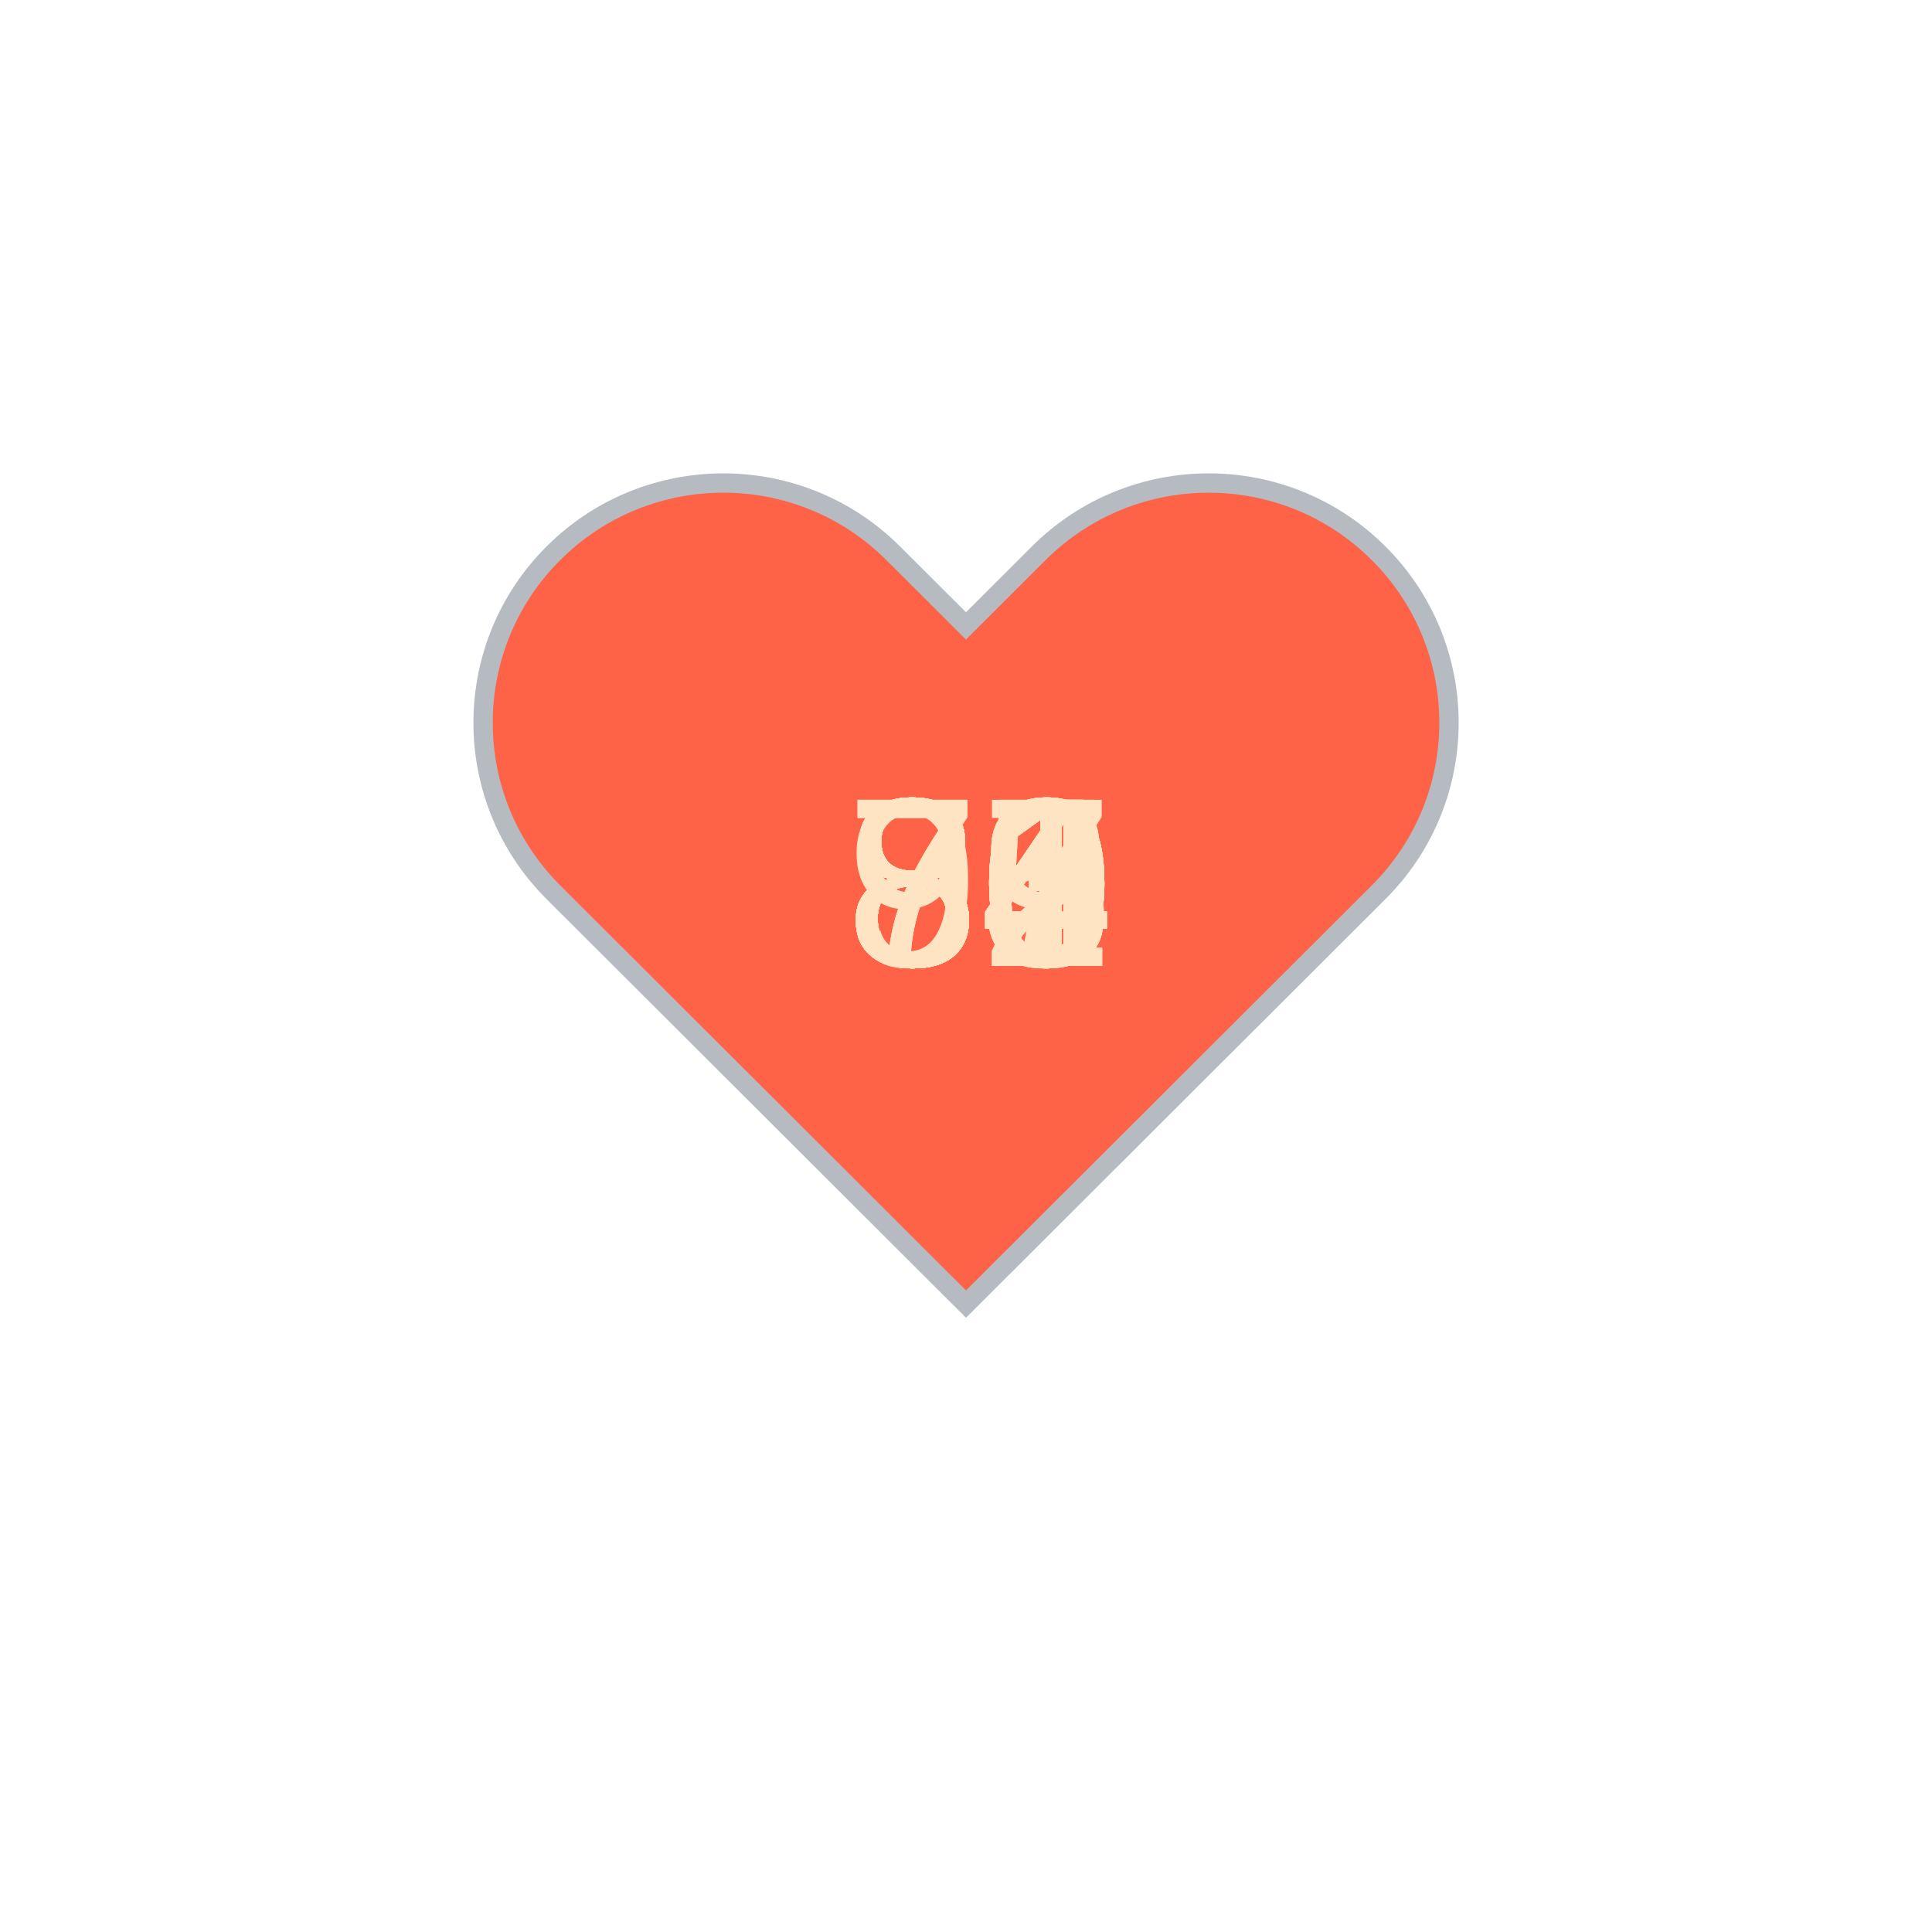
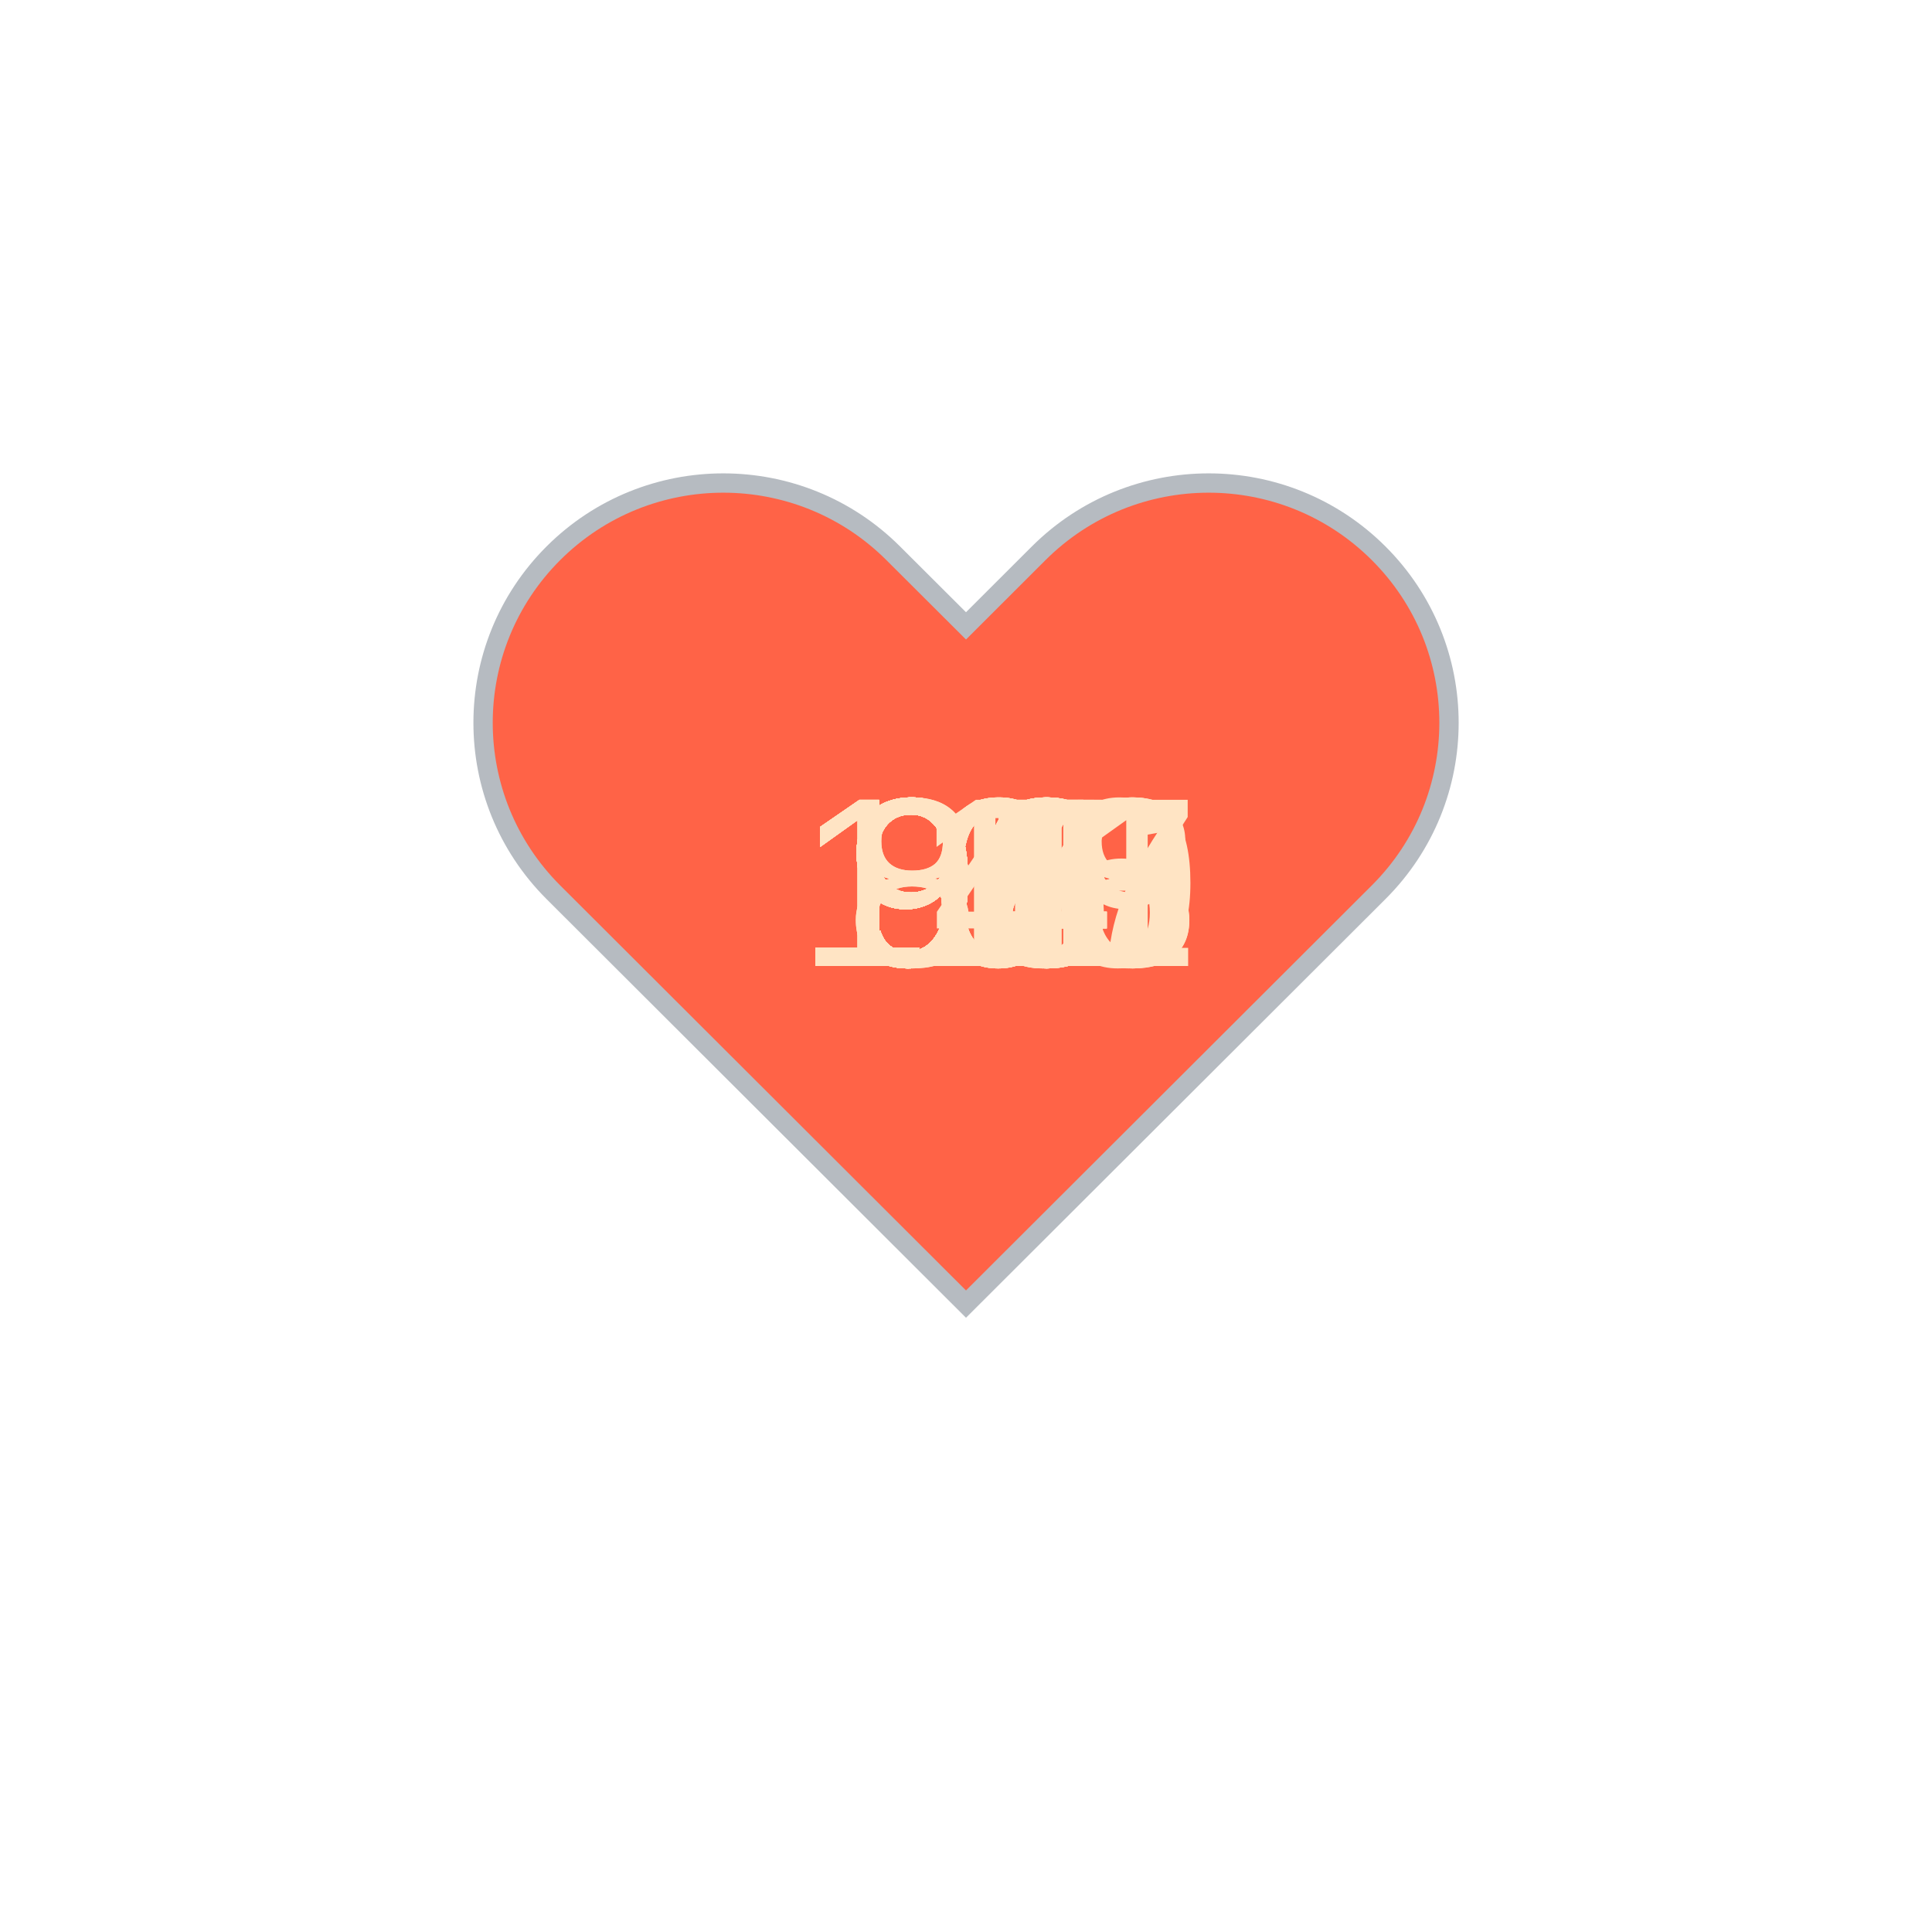
<svg xmlns="http://www.w3.org/2000/svg" baseProfile="full" height="150" version="1.1" viewBox="0,0,200,200" width="150">
  <defs />
  <g transform="translate(100 100)">
    <path d="M92.71,7.27L92.71,7.27c-9.71-9.69-25.46-9.69-35.18,0L50,14.79l-7.54-7.52C32.75-2.42,17-2.42,7.29,7.27v0 c-9.71,9.69-9.71,25.41,0,35.1L50,85l42.71-42.63C102.43,32.68,102.43,16.96,92.71,7.27z" fill="tomato" stroke="#B6BBC1" stroke-width="2" transform="translate(-50 -50)" />
    <animateTransform additive="sum" attributeName="transform" dur="1.2s" repeatCount="indefinite" type="scale" values="1; 1.5; 1.25; 1.5; 1.5; 1;" />
-     <text fill="bisque" style="font-size:25px; font-family:Arial" transform="translate(-12.5 0)">84<animate attributeName="visibility" dur="36.0s" keyTimes="0;0.03;0.07;0.1;0.13;0.17;0.2;0.23;0.27;0.3;0.33;0.37;0.4;0.43;0.47;0.5;0.53;0.57;0.6;0.63;0.67;0.7;0.73;0.77;0.8;0.83;0.87;0.9;0.93;0.97;1.0" repeatCount="indefinite" values="visible;hidden;hidden;hidden;hidden;hidden;hidden;hidden;hidden;hidden;hidden;hidden;hidden;hidden;hidden;hidden;hidden;hidden;hidden;hidden;hidden;hidden;hidden;hidden;hidden;hidden;hidden;hidden;hidden;hidden;hidden" />
+     <text fill="bisque" style="font-size:25px; font-family:Arial" transform="translate(-17.5 0)">108<animate attributeName="visibility" dur="36.0s" keyTimes="0;0.03;0.07;0.1;0.13;0.17;0.2;0.23;0.27;0.3;0.33;0.37;0.4;0.43;0.47;0.5;0.53;0.57;0.6;0.63;0.67;0.7;0.73;0.77;0.8;0.83;0.87;0.9;0.93;0.97;1.0" repeatCount="indefinite" values="visible;hidden;hidden;hidden;hidden;hidden;hidden;hidden;hidden;hidden;hidden;hidden;hidden;hidden;hidden;hidden;hidden;hidden;hidden;hidden;hidden;hidden;hidden;hidden;hidden;hidden;hidden;hidden;hidden;hidden;hidden" />
    </text>
-     <text fill="bisque" style="font-size:25px; font-family:Arial" transform="translate(-12.5 0)">80<animate attributeName="visibility" dur="36.0s" keyTimes="0;0.03;0.07;0.1;0.13;0.17;0.2;0.23;0.27;0.3;0.33;0.37;0.4;0.43;0.47;0.5;0.53;0.57;0.6;0.63;0.67;0.7;0.73;0.77;0.8;0.83;0.87;0.9;0.93;0.97;1.0" repeatCount="indefinite" values="hidden;visible;hidden;hidden;hidden;hidden;hidden;hidden;hidden;hidden;hidden;hidden;hidden;hidden;hidden;hidden;hidden;hidden;hidden;hidden;hidden;hidden;hidden;hidden;hidden;hidden;hidden;hidden;hidden;hidden;hidden" />
+     <text fill="bisque" style="font-size:25px; font-family:Arial" transform="translate(-17.5 0)">107<animate attributeName="visibility" dur="36.0s" keyTimes="0;0.03;0.07;0.1;0.13;0.17;0.2;0.23;0.27;0.3;0.33;0.37;0.4;0.43;0.47;0.5;0.53;0.57;0.6;0.63;0.67;0.7;0.73;0.77;0.8;0.83;0.87;0.9;0.93;0.97;1.0" repeatCount="indefinite" values="hidden;visible;hidden;hidden;hidden;hidden;hidden;hidden;hidden;hidden;hidden;hidden;hidden;hidden;hidden;hidden;hidden;hidden;hidden;hidden;hidden;hidden;hidden;hidden;hidden;hidden;hidden;hidden;hidden;hidden;hidden" />
    </text>
-     <text fill="bisque" style="font-size:25px; font-family:Arial" transform="translate(-12.5 0)">85<animate attributeName="visibility" dur="36.0s" keyTimes="0;0.03;0.07;0.1;0.13;0.17;0.2;0.23;0.27;0.3;0.33;0.37;0.4;0.43;0.47;0.5;0.53;0.57;0.6;0.63;0.67;0.7;0.73;0.77;0.8;0.83;0.87;0.9;0.93;0.97;1.0" repeatCount="indefinite" values="hidden;hidden;visible;hidden;hidden;hidden;hidden;hidden;hidden;hidden;hidden;hidden;hidden;hidden;hidden;hidden;hidden;hidden;hidden;hidden;hidden;hidden;hidden;hidden;hidden;hidden;hidden;hidden;hidden;hidden;hidden" />
+     <text fill="bisque" style="font-size:25px; font-family:Arial" transform="translate(-12.5 0)">97<animate attributeName="visibility" dur="36.0s" keyTimes="0;0.03;0.07;0.1;0.13;0.17;0.2;0.23;0.27;0.3;0.33;0.37;0.4;0.43;0.47;0.5;0.53;0.57;0.6;0.63;0.67;0.7;0.73;0.77;0.8;0.83;0.87;0.9;0.93;0.97;1.0" repeatCount="indefinite" values="hidden;hidden;visible;hidden;hidden;hidden;hidden;hidden;hidden;hidden;hidden;hidden;hidden;hidden;hidden;hidden;hidden;hidden;hidden;hidden;hidden;hidden;hidden;hidden;hidden;hidden;hidden;hidden;hidden;hidden;hidden" />
    </text>
-     <text fill="bisque" style="font-size:25px; font-family:Arial" transform="translate(-12.5 0)">83<animate attributeName="visibility" dur="36.0s" keyTimes="0;0.03;0.07;0.1;0.13;0.17;0.2;0.23;0.27;0.3;0.33;0.37;0.4;0.43;0.47;0.5;0.53;0.57;0.6;0.63;0.67;0.7;0.73;0.77;0.8;0.83;0.87;0.9;0.93;0.97;1.0" repeatCount="indefinite" values="hidden;hidden;hidden;visible;hidden;hidden;hidden;hidden;hidden;hidden;hidden;hidden;hidden;hidden;hidden;hidden;hidden;hidden;hidden;hidden;hidden;hidden;hidden;hidden;hidden;hidden;hidden;hidden;hidden;hidden;hidden" />
+     <text fill="bisque" style="font-size:25px; font-family:Arial" transform="translate(-12.5 0)">99<animate attributeName="visibility" dur="36.0s" keyTimes="0;0.03;0.07;0.1;0.13;0.17;0.2;0.23;0.27;0.3;0.33;0.37;0.4;0.43;0.47;0.5;0.53;0.57;0.6;0.63;0.67;0.7;0.73;0.77;0.8;0.83;0.87;0.9;0.93;0.97;1.0" repeatCount="indefinite" values="hidden;hidden;hidden;visible;hidden;hidden;hidden;hidden;hidden;hidden;hidden;hidden;hidden;hidden;hidden;hidden;hidden;hidden;hidden;hidden;hidden;hidden;hidden;hidden;hidden;hidden;hidden;hidden;hidden;hidden;hidden" />
    </text>
-     <text fill="bisque" style="font-size:25px; font-family:Arial" transform="translate(-12.5 0)">84<animate attributeName="visibility" dur="36.0s" keyTimes="0;0.03;0.07;0.1;0.13;0.17;0.2;0.23;0.27;0.3;0.33;0.37;0.4;0.43;0.47;0.5;0.53;0.57;0.6;0.63;0.67;0.7;0.73;0.77;0.8;0.83;0.87;0.9;0.93;0.97;1.0" repeatCount="indefinite" values="hidden;hidden;hidden;hidden;visible;hidden;hidden;hidden;hidden;hidden;hidden;hidden;hidden;hidden;hidden;hidden;hidden;hidden;hidden;hidden;hidden;hidden;hidden;hidden;hidden;hidden;hidden;hidden;hidden;hidden;hidden" />
+     <text fill="bisque" style="font-size:25px; font-family:Arial" transform="translate(-12.5 0)">98<animate attributeName="visibility" dur="36.0s" keyTimes="0;0.03;0.07;0.1;0.13;0.17;0.2;0.23;0.27;0.3;0.33;0.37;0.4;0.43;0.47;0.5;0.53;0.57;0.6;0.63;0.67;0.7;0.73;0.77;0.8;0.83;0.87;0.9;0.93;0.97;1.0" repeatCount="indefinite" values="hidden;hidden;hidden;hidden;visible;hidden;hidden;hidden;hidden;hidden;hidden;hidden;hidden;hidden;hidden;hidden;hidden;hidden;hidden;hidden;hidden;hidden;hidden;hidden;hidden;hidden;hidden;hidden;hidden;hidden;hidden" />
    </text>
-     <text fill="bisque" style="font-size:25px; font-family:Arial" transform="translate(-12.5 0)">83<animate attributeName="visibility" dur="36.0s" keyTimes="0;0.03;0.07;0.1;0.13;0.17;0.2;0.23;0.27;0.3;0.33;0.37;0.4;0.43;0.47;0.5;0.53;0.57;0.6;0.63;0.67;0.7;0.73;0.77;0.8;0.83;0.87;0.9;0.93;0.97;1.0" repeatCount="indefinite" values="hidden;hidden;hidden;hidden;hidden;visible;hidden;hidden;hidden;hidden;hidden;hidden;hidden;hidden;hidden;hidden;hidden;hidden;hidden;hidden;hidden;hidden;hidden;hidden;hidden;hidden;hidden;hidden;hidden;hidden;hidden" />
+     <text fill="bisque" style="font-size:25px; font-family:Arial" transform="translate(-12.5 0)">97<animate attributeName="visibility" dur="36.0s" keyTimes="0;0.03;0.07;0.1;0.13;0.17;0.2;0.23;0.27;0.3;0.33;0.37;0.4;0.43;0.47;0.5;0.53;0.57;0.6;0.63;0.67;0.7;0.73;0.77;0.8;0.83;0.87;0.9;0.93;0.97;1.0" repeatCount="indefinite" values="hidden;hidden;hidden;hidden;hidden;visible;hidden;hidden;hidden;hidden;hidden;hidden;hidden;hidden;hidden;hidden;hidden;hidden;hidden;hidden;hidden;hidden;hidden;hidden;hidden;hidden;hidden;hidden;hidden;hidden;hidden" />
    </text>
-     <text fill="bisque" style="font-size:25px; font-family:Arial" transform="translate(-12.5 0)">83<animate attributeName="visibility" dur="36.0s" keyTimes="0;0.03;0.07;0.1;0.13;0.17;0.2;0.23;0.27;0.3;0.33;0.37;0.4;0.43;0.47;0.5;0.53;0.57;0.6;0.63;0.67;0.7;0.73;0.77;0.8;0.83;0.87;0.9;0.93;0.97;1.0" repeatCount="indefinite" values="hidden;hidden;hidden;hidden;hidden;hidden;visible;hidden;hidden;hidden;hidden;hidden;hidden;hidden;hidden;hidden;hidden;hidden;hidden;hidden;hidden;hidden;hidden;hidden;hidden;hidden;hidden;hidden;hidden;hidden;hidden" />
+     <text fill="bisque" style="font-size:25px; font-family:Arial" transform="translate(-17.5 0)">100<animate attributeName="visibility" dur="36.0s" keyTimes="0;0.03;0.07;0.1;0.13;0.17;0.2;0.23;0.27;0.3;0.33;0.37;0.4;0.43;0.47;0.5;0.53;0.57;0.6;0.63;0.67;0.7;0.73;0.77;0.8;0.83;0.87;0.9;0.93;0.97;1.0" repeatCount="indefinite" values="hidden;hidden;hidden;hidden;hidden;hidden;visible;hidden;hidden;hidden;hidden;hidden;hidden;hidden;hidden;hidden;hidden;hidden;hidden;hidden;hidden;hidden;hidden;hidden;hidden;hidden;hidden;hidden;hidden;hidden;hidden" />
    </text>
-     <text fill="bisque" style="font-size:25px; font-family:Arial" transform="translate(-12.5 0)">84<animate attributeName="visibility" dur="36.0s" keyTimes="0;0.03;0.07;0.1;0.13;0.17;0.2;0.23;0.27;0.3;0.33;0.37;0.4;0.43;0.47;0.5;0.53;0.57;0.6;0.63;0.67;0.7;0.73;0.77;0.8;0.83;0.87;0.9;0.93;0.97;1.0" repeatCount="indefinite" values="hidden;hidden;hidden;hidden;hidden;hidden;hidden;visible;hidden;hidden;hidden;hidden;hidden;hidden;hidden;hidden;hidden;hidden;hidden;hidden;hidden;hidden;hidden;hidden;hidden;hidden;hidden;hidden;hidden;hidden;hidden" />
+     <text fill="bisque" style="font-size:25px; font-family:Arial" transform="translate(-12.5 0)">98<animate attributeName="visibility" dur="36.0s" keyTimes="0;0.03;0.07;0.1;0.13;0.17;0.2;0.23;0.27;0.3;0.33;0.37;0.4;0.43;0.47;0.5;0.53;0.57;0.6;0.63;0.67;0.7;0.73;0.77;0.8;0.83;0.87;0.9;0.93;0.97;1.0" repeatCount="indefinite" values="hidden;hidden;hidden;hidden;hidden;hidden;hidden;visible;hidden;hidden;hidden;hidden;hidden;hidden;hidden;hidden;hidden;hidden;hidden;hidden;hidden;hidden;hidden;hidden;hidden;hidden;hidden;hidden;hidden;hidden;hidden" />
    </text>
-     <text fill="bisque" style="font-size:25px; font-family:Arial" transform="translate(-12.5 0)">83<animate attributeName="visibility" dur="36.0s" keyTimes="0;0.03;0.07;0.1;0.13;0.17;0.2;0.23;0.27;0.3;0.33;0.37;0.4;0.43;0.47;0.5;0.53;0.57;0.6;0.63;0.67;0.7;0.73;0.77;0.8;0.83;0.87;0.9;0.93;0.97;1.0" repeatCount="indefinite" values="hidden;hidden;hidden;hidden;hidden;hidden;hidden;hidden;visible;hidden;hidden;hidden;hidden;hidden;hidden;hidden;hidden;hidden;hidden;hidden;hidden;hidden;hidden;hidden;hidden;hidden;hidden;hidden;hidden;hidden;hidden" />
+     <text fill="bisque" style="font-size:25px; font-family:Arial" transform="translate(-17.5 0)">101<animate attributeName="visibility" dur="36.0s" keyTimes="0;0.03;0.07;0.1;0.13;0.17;0.2;0.23;0.27;0.3;0.33;0.37;0.4;0.43;0.47;0.5;0.53;0.57;0.6;0.63;0.67;0.7;0.73;0.77;0.8;0.83;0.87;0.9;0.93;0.97;1.0" repeatCount="indefinite" values="hidden;hidden;hidden;hidden;hidden;hidden;hidden;hidden;visible;hidden;hidden;hidden;hidden;hidden;hidden;hidden;hidden;hidden;hidden;hidden;hidden;hidden;hidden;hidden;hidden;hidden;hidden;hidden;hidden;hidden;hidden" />
    </text>
-     <text fill="bisque" style="font-size:25px; font-family:Arial" transform="translate(-12.5 0)">82<animate attributeName="visibility" dur="36.0s" keyTimes="0;0.03;0.07;0.1;0.13;0.17;0.2;0.23;0.27;0.3;0.33;0.37;0.4;0.43;0.47;0.5;0.53;0.57;0.6;0.63;0.67;0.7;0.73;0.77;0.8;0.83;0.87;0.9;0.93;0.97;1.0" repeatCount="indefinite" values="hidden;hidden;hidden;hidden;hidden;hidden;hidden;hidden;hidden;visible;hidden;hidden;hidden;hidden;hidden;hidden;hidden;hidden;hidden;hidden;hidden;hidden;hidden;hidden;hidden;hidden;hidden;hidden;hidden;hidden;hidden" />
+     <text fill="bisque" style="font-size:25px; font-family:Arial" transform="translate(-12.5 0)">93<animate attributeName="visibility" dur="36.0s" keyTimes="0;0.03;0.07;0.1;0.13;0.17;0.2;0.23;0.27;0.3;0.33;0.37;0.4;0.43;0.47;0.5;0.53;0.57;0.6;0.63;0.67;0.7;0.73;0.77;0.8;0.83;0.87;0.9;0.93;0.97;1.0" repeatCount="indefinite" values="hidden;hidden;hidden;hidden;hidden;hidden;hidden;hidden;hidden;visible;hidden;hidden;hidden;hidden;hidden;hidden;hidden;hidden;hidden;hidden;hidden;hidden;hidden;hidden;hidden;hidden;hidden;hidden;hidden;hidden;hidden" />
    </text>
-     <text fill="bisque" style="font-size:25px; font-family:Arial" transform="translate(-12.5 0)">81<animate attributeName="visibility" dur="36.0s" keyTimes="0;0.03;0.07;0.1;0.13;0.17;0.2;0.23;0.27;0.3;0.33;0.37;0.4;0.43;0.47;0.5;0.53;0.57;0.6;0.63;0.67;0.7;0.73;0.77;0.8;0.83;0.87;0.9;0.93;0.97;1.0" repeatCount="indefinite" values="hidden;hidden;hidden;hidden;hidden;hidden;hidden;hidden;hidden;hidden;visible;hidden;hidden;hidden;hidden;hidden;hidden;hidden;hidden;hidden;hidden;hidden;hidden;hidden;hidden;hidden;hidden;hidden;hidden;hidden;hidden" />
+     <text fill="bisque" style="font-size:25px; font-family:Arial" transform="translate(-12.5 0)">92<animate attributeName="visibility" dur="36.0s" keyTimes="0;0.03;0.07;0.1;0.13;0.17;0.2;0.23;0.27;0.3;0.33;0.37;0.4;0.43;0.47;0.5;0.53;0.57;0.6;0.63;0.67;0.7;0.73;0.77;0.8;0.83;0.87;0.9;0.93;0.97;1.0" repeatCount="indefinite" values="hidden;hidden;hidden;hidden;hidden;hidden;hidden;hidden;hidden;hidden;visible;hidden;hidden;hidden;hidden;hidden;hidden;hidden;hidden;hidden;hidden;hidden;hidden;hidden;hidden;hidden;hidden;hidden;hidden;hidden;hidden" />
    </text>
-     <text fill="bisque" style="font-size:25px; font-family:Arial" transform="translate(-12.5 0)">84<animate attributeName="visibility" dur="36.0s" keyTimes="0;0.03;0.07;0.1;0.13;0.17;0.2;0.23;0.27;0.3;0.33;0.37;0.4;0.43;0.47;0.5;0.53;0.57;0.6;0.63;0.67;0.7;0.73;0.77;0.8;0.83;0.87;0.9;0.93;0.97;1.0" repeatCount="indefinite" values="hidden;hidden;hidden;hidden;hidden;hidden;hidden;hidden;hidden;hidden;hidden;visible;hidden;hidden;hidden;hidden;hidden;hidden;hidden;hidden;hidden;hidden;hidden;hidden;hidden;hidden;hidden;hidden;hidden;hidden;hidden" />
+     <text fill="bisque" style="font-size:25px; font-family:Arial" transform="translate(-12.5 0)">92<animate attributeName="visibility" dur="36.0s" keyTimes="0;0.03;0.07;0.1;0.13;0.17;0.2;0.23;0.27;0.3;0.33;0.37;0.4;0.43;0.47;0.5;0.53;0.57;0.6;0.63;0.67;0.7;0.73;0.77;0.8;0.83;0.87;0.9;0.93;0.97;1.0" repeatCount="indefinite" values="hidden;hidden;hidden;hidden;hidden;hidden;hidden;hidden;hidden;hidden;hidden;visible;hidden;hidden;hidden;hidden;hidden;hidden;hidden;hidden;hidden;hidden;hidden;hidden;hidden;hidden;hidden;hidden;hidden;hidden;hidden" />
    </text>
-     <text fill="bisque" style="font-size:25px; font-family:Arial" transform="translate(-12.5 0)">80<animate attributeName="visibility" dur="36.0s" keyTimes="0;0.03;0.07;0.1;0.13;0.17;0.2;0.23;0.27;0.3;0.33;0.37;0.4;0.43;0.47;0.5;0.53;0.57;0.6;0.63;0.67;0.7;0.73;0.77;0.8;0.83;0.87;0.9;0.93;0.97;1.0" repeatCount="indefinite" values="hidden;hidden;hidden;hidden;hidden;hidden;hidden;hidden;hidden;hidden;hidden;hidden;visible;hidden;hidden;hidden;hidden;hidden;hidden;hidden;hidden;hidden;hidden;hidden;hidden;hidden;hidden;hidden;hidden;hidden;hidden" />
+     <text fill="bisque" style="font-size:25px; font-family:Arial" transform="translate(-12.5 0)">94<animate attributeName="visibility" dur="36.0s" keyTimes="0;0.03;0.07;0.1;0.13;0.17;0.2;0.23;0.27;0.3;0.33;0.37;0.4;0.43;0.47;0.5;0.53;0.57;0.6;0.63;0.67;0.7;0.73;0.77;0.8;0.83;0.87;0.9;0.93;0.97;1.0" repeatCount="indefinite" values="hidden;hidden;hidden;hidden;hidden;hidden;hidden;hidden;hidden;hidden;hidden;hidden;visible;hidden;hidden;hidden;hidden;hidden;hidden;hidden;hidden;hidden;hidden;hidden;hidden;hidden;hidden;hidden;hidden;hidden;hidden" />
    </text>
-     <text fill="bisque" style="font-size:25px; font-family:Arial" transform="translate(-12.5 0)">80<animate attributeName="visibility" dur="36.0s" keyTimes="0;0.03;0.07;0.1;0.13;0.17;0.2;0.23;0.27;0.3;0.33;0.37;0.4;0.43;0.47;0.5;0.53;0.57;0.6;0.63;0.67;0.7;0.73;0.77;0.8;0.83;0.87;0.9;0.93;0.97;1.0" repeatCount="indefinite" values="hidden;hidden;hidden;hidden;hidden;hidden;hidden;hidden;hidden;hidden;hidden;hidden;hidden;visible;hidden;hidden;hidden;hidden;hidden;hidden;hidden;hidden;hidden;hidden;hidden;hidden;hidden;hidden;hidden;hidden;hidden" />
+     <text fill="bisque" style="font-size:25px; font-family:Arial" transform="translate(-12.5 0)">92<animate attributeName="visibility" dur="36.0s" keyTimes="0;0.03;0.07;0.1;0.13;0.17;0.2;0.23;0.27;0.3;0.33;0.37;0.4;0.43;0.47;0.5;0.53;0.57;0.6;0.63;0.67;0.7;0.73;0.77;0.8;0.83;0.87;0.9;0.93;0.97;1.0" repeatCount="indefinite" values="hidden;hidden;hidden;hidden;hidden;hidden;hidden;hidden;hidden;hidden;hidden;hidden;hidden;visible;hidden;hidden;hidden;hidden;hidden;hidden;hidden;hidden;hidden;hidden;hidden;hidden;hidden;hidden;hidden;hidden;hidden" />
    </text>
-     <text fill="bisque" style="font-size:25px; font-family:Arial" transform="translate(-12.5 0)">84<animate attributeName="visibility" dur="36.0s" keyTimes="0;0.03;0.07;0.1;0.13;0.17;0.2;0.23;0.27;0.3;0.33;0.37;0.4;0.43;0.47;0.5;0.53;0.57;0.6;0.63;0.67;0.7;0.73;0.77;0.8;0.83;0.87;0.9;0.93;0.97;1.0" repeatCount="indefinite" values="hidden;hidden;hidden;hidden;hidden;hidden;hidden;hidden;hidden;hidden;hidden;hidden;hidden;hidden;visible;hidden;hidden;hidden;hidden;hidden;hidden;hidden;hidden;hidden;hidden;hidden;hidden;hidden;hidden;hidden;hidden" />
+     <text fill="bisque" style="font-size:25px; font-family:Arial" transform="translate(-12.5 0)">93<animate attributeName="visibility" dur="36.0s" keyTimes="0;0.03;0.07;0.1;0.13;0.17;0.2;0.23;0.27;0.3;0.33;0.37;0.4;0.43;0.47;0.5;0.53;0.57;0.6;0.63;0.67;0.7;0.73;0.77;0.8;0.83;0.87;0.9;0.93;0.97;1.0" repeatCount="indefinite" values="hidden;hidden;hidden;hidden;hidden;hidden;hidden;hidden;hidden;hidden;hidden;hidden;hidden;hidden;visible;hidden;hidden;hidden;hidden;hidden;hidden;hidden;hidden;hidden;hidden;hidden;hidden;hidden;hidden;hidden;hidden" />
    </text>
-     <text fill="bisque" style="font-size:25px; font-family:Arial" transform="translate(-12.5 0)">84<animate attributeName="visibility" dur="36.0s" keyTimes="0;0.03;0.07;0.1;0.13;0.17;0.2;0.23;0.27;0.3;0.33;0.37;0.4;0.43;0.47;0.5;0.53;0.57;0.6;0.63;0.67;0.7;0.73;0.77;0.8;0.83;0.87;0.9;0.93;0.97;1.0" repeatCount="indefinite" values="hidden;hidden;hidden;hidden;hidden;hidden;hidden;hidden;hidden;hidden;hidden;hidden;hidden;hidden;hidden;visible;hidden;hidden;hidden;hidden;hidden;hidden;hidden;hidden;hidden;hidden;hidden;hidden;hidden;hidden;hidden" />
+     <text fill="bisque" style="font-size:25px; font-family:Arial" transform="translate(-12.5 0)">93<animate attributeName="visibility" dur="36.0s" keyTimes="0;0.03;0.07;0.1;0.13;0.17;0.2;0.23;0.27;0.3;0.33;0.37;0.4;0.43;0.47;0.5;0.53;0.57;0.6;0.63;0.67;0.7;0.73;0.77;0.8;0.83;0.87;0.9;0.93;0.97;1.0" repeatCount="indefinite" values="hidden;hidden;hidden;hidden;hidden;hidden;hidden;hidden;hidden;hidden;hidden;hidden;hidden;hidden;hidden;visible;hidden;hidden;hidden;hidden;hidden;hidden;hidden;hidden;hidden;hidden;hidden;hidden;hidden;hidden;hidden" />
    </text>
-     <text fill="bisque" style="font-size:25px; font-family:Arial" transform="translate(-12.5 0)">87<animate attributeName="visibility" dur="36.0s" keyTimes="0;0.03;0.07;0.1;0.13;0.17;0.2;0.23;0.27;0.3;0.33;0.37;0.4;0.43;0.47;0.5;0.53;0.57;0.6;0.63;0.67;0.7;0.73;0.77;0.8;0.83;0.87;0.9;0.93;0.97;1.0" repeatCount="indefinite" values="hidden;hidden;hidden;hidden;hidden;hidden;hidden;hidden;hidden;hidden;hidden;hidden;hidden;hidden;hidden;hidden;visible;hidden;hidden;hidden;hidden;hidden;hidden;hidden;hidden;hidden;hidden;hidden;hidden;hidden;hidden" />
+     <text fill="bisque" style="font-size:25px; font-family:Arial" transform="translate(-12.5 0)">95<animate attributeName="visibility" dur="36.0s" keyTimes="0;0.03;0.07;0.1;0.13;0.17;0.2;0.23;0.27;0.3;0.33;0.37;0.4;0.43;0.47;0.5;0.53;0.57;0.6;0.63;0.67;0.7;0.73;0.77;0.8;0.83;0.87;0.9;0.93;0.97;1.0" repeatCount="indefinite" values="hidden;hidden;hidden;hidden;hidden;hidden;hidden;hidden;hidden;hidden;hidden;hidden;hidden;hidden;hidden;hidden;visible;hidden;hidden;hidden;hidden;hidden;hidden;hidden;hidden;hidden;hidden;hidden;hidden;hidden;hidden" />
    </text>
-     <text fill="bisque" style="font-size:25px; font-family:Arial" transform="translate(-12.5 0)">81<animate attributeName="visibility" dur="36.0s" keyTimes="0;0.03;0.07;0.1;0.13;0.17;0.2;0.23;0.27;0.3;0.33;0.37;0.4;0.43;0.47;0.5;0.53;0.57;0.6;0.63;0.67;0.7;0.73;0.77;0.8;0.83;0.87;0.9;0.93;0.97;1.0" repeatCount="indefinite" values="hidden;hidden;hidden;hidden;hidden;hidden;hidden;hidden;hidden;hidden;hidden;hidden;hidden;hidden;hidden;hidden;hidden;visible;hidden;hidden;hidden;hidden;hidden;hidden;hidden;hidden;hidden;hidden;hidden;hidden;hidden" />
+     <text fill="bisque" style="font-size:25px; font-family:Arial" transform="translate(-12.5 0)">94<animate attributeName="visibility" dur="36.0s" keyTimes="0;0.03;0.07;0.1;0.13;0.17;0.2;0.23;0.27;0.3;0.33;0.37;0.4;0.43;0.47;0.5;0.53;0.57;0.6;0.63;0.67;0.7;0.73;0.77;0.8;0.83;0.87;0.9;0.93;0.97;1.0" repeatCount="indefinite" values="hidden;hidden;hidden;hidden;hidden;hidden;hidden;hidden;hidden;hidden;hidden;hidden;hidden;hidden;hidden;hidden;hidden;visible;hidden;hidden;hidden;hidden;hidden;hidden;hidden;hidden;hidden;hidden;hidden;hidden;hidden" />
    </text>
-     <text fill="bisque" style="font-size:25px; font-family:Arial" transform="translate(-12.5 0)">80<animate attributeName="visibility" dur="36.0s" keyTimes="0;0.03;0.07;0.1;0.13;0.17;0.2;0.23;0.27;0.3;0.33;0.37;0.4;0.43;0.47;0.5;0.53;0.57;0.6;0.63;0.67;0.7;0.73;0.77;0.8;0.83;0.87;0.9;0.93;0.97;1.0" repeatCount="indefinite" values="hidden;hidden;hidden;hidden;hidden;hidden;hidden;hidden;hidden;hidden;hidden;hidden;hidden;hidden;hidden;hidden;hidden;hidden;visible;hidden;hidden;hidden;hidden;hidden;hidden;hidden;hidden;hidden;hidden;hidden;hidden" />
+     <text fill="bisque" style="font-size:25px; font-family:Arial" transform="translate(-12.5 0)">94<animate attributeName="visibility" dur="36.0s" keyTimes="0;0.03;0.07;0.1;0.13;0.17;0.2;0.23;0.27;0.3;0.33;0.37;0.4;0.43;0.47;0.5;0.53;0.57;0.6;0.63;0.67;0.7;0.73;0.77;0.8;0.83;0.87;0.9;0.93;0.97;1.0" repeatCount="indefinite" values="hidden;hidden;hidden;hidden;hidden;hidden;hidden;hidden;hidden;hidden;hidden;hidden;hidden;hidden;hidden;hidden;hidden;hidden;visible;hidden;hidden;hidden;hidden;hidden;hidden;hidden;hidden;hidden;hidden;hidden;hidden" />
    </text>
-     <text fill="bisque" style="font-size:25px; font-family:Arial" transform="translate(-12.5 0)">79<animate attributeName="visibility" dur="36.0s" keyTimes="0;0.03;0.07;0.1;0.13;0.17;0.2;0.23;0.27;0.3;0.33;0.37;0.4;0.43;0.47;0.5;0.53;0.57;0.6;0.63;0.67;0.7;0.73;0.77;0.8;0.83;0.87;0.9;0.93;0.97;1.0" repeatCount="indefinite" values="hidden;hidden;hidden;hidden;hidden;hidden;hidden;hidden;hidden;hidden;hidden;hidden;hidden;hidden;hidden;hidden;hidden;hidden;hidden;visible;hidden;hidden;hidden;hidden;hidden;hidden;hidden;hidden;hidden;hidden;hidden" />
+     <text fill="bisque" style="font-size:25px; font-family:Arial" transform="translate(-12.5 0)">90<animate attributeName="visibility" dur="36.0s" keyTimes="0;0.03;0.07;0.1;0.13;0.17;0.2;0.23;0.27;0.3;0.33;0.37;0.4;0.43;0.47;0.5;0.53;0.57;0.6;0.63;0.67;0.7;0.73;0.77;0.8;0.83;0.87;0.9;0.93;0.97;1.0" repeatCount="indefinite" values="hidden;hidden;hidden;hidden;hidden;hidden;hidden;hidden;hidden;hidden;hidden;hidden;hidden;hidden;hidden;hidden;hidden;hidden;hidden;visible;hidden;hidden;hidden;hidden;hidden;hidden;hidden;hidden;hidden;hidden;hidden" />
    </text>
-     <text fill="bisque" style="font-size:25px; font-family:Arial" transform="translate(-12.5 0)">80<animate attributeName="visibility" dur="36.0s" keyTimes="0;0.03;0.07;0.1;0.13;0.17;0.2;0.23;0.27;0.3;0.33;0.37;0.4;0.43;0.47;0.5;0.53;0.57;0.6;0.63;0.67;0.7;0.73;0.77;0.8;0.83;0.87;0.9;0.93;0.97;1.0" repeatCount="indefinite" values="hidden;hidden;hidden;hidden;hidden;hidden;hidden;hidden;hidden;hidden;hidden;hidden;hidden;hidden;hidden;hidden;hidden;hidden;hidden;hidden;visible;hidden;hidden;hidden;hidden;hidden;hidden;hidden;hidden;hidden;hidden" />
+     <text fill="bisque" style="font-size:25px; font-family:Arial" transform="translate(-12.5 0)">91<animate attributeName="visibility" dur="36.0s" keyTimes="0;0.03;0.07;0.1;0.13;0.17;0.2;0.23;0.27;0.3;0.33;0.37;0.4;0.43;0.47;0.5;0.53;0.57;0.6;0.63;0.67;0.7;0.73;0.77;0.8;0.83;0.87;0.9;0.93;0.97;1.0" repeatCount="indefinite" values="hidden;hidden;hidden;hidden;hidden;hidden;hidden;hidden;hidden;hidden;hidden;hidden;hidden;hidden;hidden;hidden;hidden;hidden;hidden;hidden;visible;hidden;hidden;hidden;hidden;hidden;hidden;hidden;hidden;hidden;hidden" />
    </text>
-     <text fill="bisque" style="font-size:25px; font-family:Arial" transform="translate(-12.5 0)">81<animate attributeName="visibility" dur="36.0s" keyTimes="0;0.03;0.07;0.1;0.13;0.17;0.2;0.23;0.27;0.3;0.33;0.37;0.4;0.43;0.47;0.5;0.53;0.57;0.6;0.63;0.67;0.7;0.73;0.77;0.8;0.83;0.87;0.9;0.93;0.97;1.0" repeatCount="indefinite" values="hidden;hidden;hidden;hidden;hidden;hidden;hidden;hidden;hidden;hidden;hidden;hidden;hidden;hidden;hidden;hidden;hidden;hidden;hidden;hidden;hidden;visible;hidden;hidden;hidden;hidden;hidden;hidden;hidden;hidden;hidden" />
+     <text fill="bisque" style="font-size:25px; font-family:Arial" transform="translate(-12.5 0)">94<animate attributeName="visibility" dur="36.0s" keyTimes="0;0.03;0.07;0.1;0.13;0.17;0.2;0.23;0.27;0.3;0.33;0.37;0.4;0.43;0.47;0.5;0.53;0.57;0.6;0.63;0.67;0.7;0.73;0.77;0.8;0.83;0.87;0.9;0.93;0.97;1.0" repeatCount="indefinite" values="hidden;hidden;hidden;hidden;hidden;hidden;hidden;hidden;hidden;hidden;hidden;hidden;hidden;hidden;hidden;hidden;hidden;hidden;hidden;hidden;hidden;visible;hidden;hidden;hidden;hidden;hidden;hidden;hidden;hidden;hidden" />
    </text>
-     <text fill="bisque" style="font-size:25px; font-family:Arial" transform="translate(-12.5 0)">81<animate attributeName="visibility" dur="36.0s" keyTimes="0;0.03;0.07;0.1;0.13;0.17;0.2;0.23;0.27;0.3;0.33;0.37;0.4;0.43;0.47;0.5;0.53;0.57;0.6;0.63;0.67;0.7;0.73;0.77;0.8;0.83;0.87;0.9;0.93;0.97;1.0" repeatCount="indefinite" values="hidden;hidden;hidden;hidden;hidden;hidden;hidden;hidden;hidden;hidden;hidden;hidden;hidden;hidden;hidden;hidden;hidden;hidden;hidden;hidden;hidden;hidden;visible;hidden;hidden;hidden;hidden;hidden;hidden;hidden;hidden" />
+     <text fill="bisque" style="font-size:25px; font-family:Arial" transform="translate(-12.5 0)">92<animate attributeName="visibility" dur="36.0s" keyTimes="0;0.03;0.07;0.1;0.13;0.17;0.2;0.23;0.27;0.3;0.33;0.37;0.4;0.43;0.47;0.5;0.53;0.57;0.6;0.63;0.67;0.7;0.73;0.77;0.8;0.83;0.87;0.9;0.93;0.97;1.0" repeatCount="indefinite" values="hidden;hidden;hidden;hidden;hidden;hidden;hidden;hidden;hidden;hidden;hidden;hidden;hidden;hidden;hidden;hidden;hidden;hidden;hidden;hidden;hidden;hidden;visible;hidden;hidden;hidden;hidden;hidden;hidden;hidden;hidden" />
    </text>
-     <text fill="bisque" style="font-size:25px; font-family:Arial" transform="translate(-12.5 0)">84<animate attributeName="visibility" dur="36.0s" keyTimes="0;0.03;0.07;0.1;0.13;0.17;0.2;0.23;0.27;0.3;0.33;0.37;0.4;0.43;0.47;0.5;0.53;0.57;0.6;0.63;0.67;0.7;0.73;0.77;0.8;0.83;0.87;0.9;0.93;0.97;1.0" repeatCount="indefinite" values="hidden;hidden;hidden;hidden;hidden;hidden;hidden;hidden;hidden;hidden;hidden;hidden;hidden;hidden;hidden;hidden;hidden;hidden;hidden;hidden;hidden;hidden;hidden;visible;hidden;hidden;hidden;hidden;hidden;hidden;hidden" />
+     <text fill="bisque" style="font-size:25px; font-family:Arial" transform="translate(-12.5 0)">88<animate attributeName="visibility" dur="36.0s" keyTimes="0;0.03;0.07;0.1;0.13;0.17;0.2;0.23;0.27;0.3;0.33;0.37;0.4;0.43;0.47;0.5;0.53;0.57;0.6;0.63;0.67;0.7;0.73;0.77;0.8;0.83;0.87;0.9;0.93;0.97;1.0" repeatCount="indefinite" values="hidden;hidden;hidden;hidden;hidden;hidden;hidden;hidden;hidden;hidden;hidden;hidden;hidden;hidden;hidden;hidden;hidden;hidden;hidden;hidden;hidden;hidden;hidden;visible;hidden;hidden;hidden;hidden;hidden;hidden;hidden" />
    </text>
-     <text fill="bisque" style="font-size:25px; font-family:Arial" transform="translate(-12.5 0)">80<animate attributeName="visibility" dur="36.0s" keyTimes="0;0.03;0.07;0.1;0.13;0.17;0.2;0.23;0.27;0.3;0.33;0.37;0.4;0.43;0.47;0.5;0.53;0.57;0.6;0.63;0.67;0.7;0.73;0.77;0.8;0.83;0.87;0.9;0.93;0.97;1.0" repeatCount="indefinite" values="hidden;hidden;hidden;hidden;hidden;hidden;hidden;hidden;hidden;hidden;hidden;hidden;hidden;hidden;hidden;hidden;hidden;hidden;hidden;hidden;hidden;hidden;hidden;hidden;visible;hidden;hidden;hidden;hidden;hidden;hidden" />
+     <text fill="bisque" style="font-size:25px; font-family:Arial" transform="translate(-12.5 0)">89<animate attributeName="visibility" dur="36.0s" keyTimes="0;0.03;0.07;0.1;0.13;0.17;0.2;0.23;0.27;0.3;0.33;0.37;0.4;0.43;0.47;0.5;0.53;0.57;0.6;0.63;0.67;0.7;0.73;0.77;0.8;0.83;0.87;0.9;0.93;0.97;1.0" repeatCount="indefinite" values="hidden;hidden;hidden;hidden;hidden;hidden;hidden;hidden;hidden;hidden;hidden;hidden;hidden;hidden;hidden;hidden;hidden;hidden;hidden;hidden;hidden;hidden;hidden;hidden;visible;hidden;hidden;hidden;hidden;hidden;hidden" />
    </text>
-     <text fill="bisque" style="font-size:25px; font-family:Arial" transform="translate(-12.5 0)">80<animate attributeName="visibility" dur="36.0s" keyTimes="0;0.03;0.07;0.1;0.13;0.17;0.2;0.23;0.27;0.3;0.33;0.37;0.4;0.43;0.47;0.5;0.53;0.57;0.6;0.63;0.67;0.7;0.73;0.77;0.8;0.83;0.87;0.9;0.93;0.97;1.0" repeatCount="indefinite" values="hidden;hidden;hidden;hidden;hidden;hidden;hidden;hidden;hidden;hidden;hidden;hidden;hidden;hidden;hidden;hidden;hidden;hidden;hidden;hidden;hidden;hidden;hidden;hidden;hidden;visible;hidden;hidden;hidden;hidden;hidden" />
+     <text fill="bisque" style="font-size:25px; font-family:Arial" transform="translate(-17.5 0)">149<animate attributeName="visibility" dur="36.0s" keyTimes="0;0.03;0.07;0.1;0.13;0.17;0.2;0.23;0.27;0.3;0.33;0.37;0.4;0.43;0.47;0.5;0.53;0.57;0.6;0.63;0.67;0.7;0.73;0.77;0.8;0.83;0.87;0.9;0.93;0.97;1.0" repeatCount="indefinite" values="hidden;hidden;hidden;hidden;hidden;hidden;hidden;hidden;hidden;hidden;hidden;hidden;hidden;hidden;hidden;hidden;hidden;hidden;hidden;hidden;hidden;hidden;hidden;hidden;hidden;visible;hidden;hidden;hidden;hidden;hidden" />
    </text>
-     <text fill="bisque" style="font-size:25px; font-family:Arial" transform="translate(-12.5 0)">79<animate attributeName="visibility" dur="36.0s" keyTimes="0;0.03;0.07;0.1;0.13;0.17;0.2;0.23;0.27;0.3;0.33;0.37;0.4;0.43;0.47;0.5;0.53;0.57;0.6;0.63;0.67;0.7;0.73;0.77;0.8;0.83;0.87;0.9;0.93;0.97;1.0" repeatCount="indefinite" values="hidden;hidden;hidden;hidden;hidden;hidden;hidden;hidden;hidden;hidden;hidden;hidden;hidden;hidden;hidden;hidden;hidden;hidden;hidden;hidden;hidden;hidden;hidden;hidden;hidden;hidden;visible;hidden;hidden;hidden;hidden" />
+     <text fill="bisque" style="font-size:25px; font-family:Arial" transform="translate(-17.5 0)">103<animate attributeName="visibility" dur="36.0s" keyTimes="0;0.03;0.07;0.1;0.13;0.17;0.2;0.23;0.27;0.3;0.33;0.37;0.4;0.43;0.47;0.5;0.53;0.57;0.6;0.63;0.67;0.7;0.73;0.77;0.8;0.83;0.87;0.9;0.93;0.97;1.0" repeatCount="indefinite" values="hidden;hidden;hidden;hidden;hidden;hidden;hidden;hidden;hidden;hidden;hidden;hidden;hidden;hidden;hidden;hidden;hidden;hidden;hidden;hidden;hidden;hidden;hidden;hidden;hidden;hidden;visible;hidden;hidden;hidden;hidden" />
    </text>
-     <text fill="bisque" style="font-size:25px; font-family:Arial" transform="translate(-12.5 0)">75<animate attributeName="visibility" dur="36.0s" keyTimes="0;0.03;0.07;0.1;0.13;0.17;0.2;0.23;0.27;0.3;0.33;0.37;0.4;0.43;0.47;0.5;0.53;0.57;0.6;0.63;0.67;0.7;0.73;0.77;0.8;0.83;0.87;0.9;0.93;0.97;1.0" repeatCount="indefinite" values="hidden;hidden;hidden;hidden;hidden;hidden;hidden;hidden;hidden;hidden;hidden;hidden;hidden;hidden;hidden;hidden;hidden;hidden;hidden;hidden;hidden;hidden;hidden;hidden;hidden;hidden;hidden;visible;hidden;hidden;hidden" />
+     <text fill="bisque" style="font-size:25px; font-family:Arial" transform="translate(-12.5 0)">98<animate attributeName="visibility" dur="36.0s" keyTimes="0;0.03;0.07;0.1;0.13;0.17;0.2;0.23;0.27;0.3;0.33;0.37;0.4;0.43;0.47;0.5;0.53;0.57;0.6;0.63;0.67;0.7;0.73;0.77;0.8;0.83;0.87;0.9;0.93;0.97;1.0" repeatCount="indefinite" values="hidden;hidden;hidden;hidden;hidden;hidden;hidden;hidden;hidden;hidden;hidden;hidden;hidden;hidden;hidden;hidden;hidden;hidden;hidden;hidden;hidden;hidden;hidden;hidden;hidden;hidden;hidden;visible;hidden;hidden;hidden" />
    </text>
-     <text fill="bisque" style="font-size:25px; font-family:Arial" transform="translate(-12.5 0)">80<animate attributeName="visibility" dur="36.0s" keyTimes="0;0.03;0.07;0.1;0.13;0.17;0.2;0.23;0.27;0.3;0.33;0.37;0.4;0.43;0.47;0.5;0.53;0.57;0.6;0.63;0.67;0.7;0.73;0.77;0.8;0.83;0.87;0.9;0.93;0.97;1.0" repeatCount="indefinite" values="hidden;hidden;hidden;hidden;hidden;hidden;hidden;hidden;hidden;hidden;hidden;hidden;hidden;hidden;hidden;hidden;hidden;hidden;hidden;hidden;hidden;hidden;hidden;hidden;hidden;hidden;hidden;hidden;visible;hidden;hidden" />
+     <text fill="bisque" style="font-size:25px; font-family:Arial" transform="translate(-12.5 0)">90<animate attributeName="visibility" dur="36.0s" keyTimes="0;0.03;0.07;0.1;0.13;0.17;0.2;0.23;0.27;0.3;0.33;0.37;0.4;0.43;0.47;0.5;0.53;0.57;0.6;0.63;0.67;0.7;0.73;0.77;0.8;0.83;0.87;0.9;0.93;0.97;1.0" repeatCount="indefinite" values="hidden;hidden;hidden;hidden;hidden;hidden;hidden;hidden;hidden;hidden;hidden;hidden;hidden;hidden;hidden;hidden;hidden;hidden;hidden;hidden;hidden;hidden;hidden;hidden;hidden;hidden;hidden;hidden;visible;hidden;hidden" />
    </text>
-     <text fill="bisque" style="font-size:25px; font-family:Arial" transform="translate(-12.5 0)">94<animate attributeName="visibility" dur="36.0s" keyTimes="0;0.03;0.07;0.1;0.13;0.17;0.2;0.23;0.27;0.3;0.33;0.37;0.4;0.43;0.47;0.5;0.53;0.57;0.6;0.63;0.67;0.7;0.73;0.77;0.8;0.83;0.87;0.9;0.93;0.97;1.0" repeatCount="indefinite" values="hidden;hidden;hidden;hidden;hidden;hidden;hidden;hidden;hidden;hidden;hidden;hidden;hidden;hidden;hidden;hidden;hidden;hidden;hidden;hidden;hidden;hidden;hidden;hidden;hidden;hidden;hidden;hidden;hidden;visible;hidden" />
+     <text fill="bisque" style="font-size:25px; font-family:Arial" transform="translate(-17.5 0)">116<animate attributeName="visibility" dur="36.0s" keyTimes="0;0.03;0.07;0.1;0.13;0.17;0.2;0.23;0.27;0.3;0.33;0.37;0.4;0.43;0.47;0.5;0.53;0.57;0.6;0.63;0.67;0.7;0.73;0.77;0.8;0.83;0.87;0.9;0.93;0.97;1.0" repeatCount="indefinite" values="hidden;hidden;hidden;hidden;hidden;hidden;hidden;hidden;hidden;hidden;hidden;hidden;hidden;hidden;hidden;hidden;hidden;hidden;hidden;hidden;hidden;hidden;hidden;hidden;hidden;hidden;hidden;hidden;hidden;visible;hidden" />
    </text>
  </g>
</svg>
